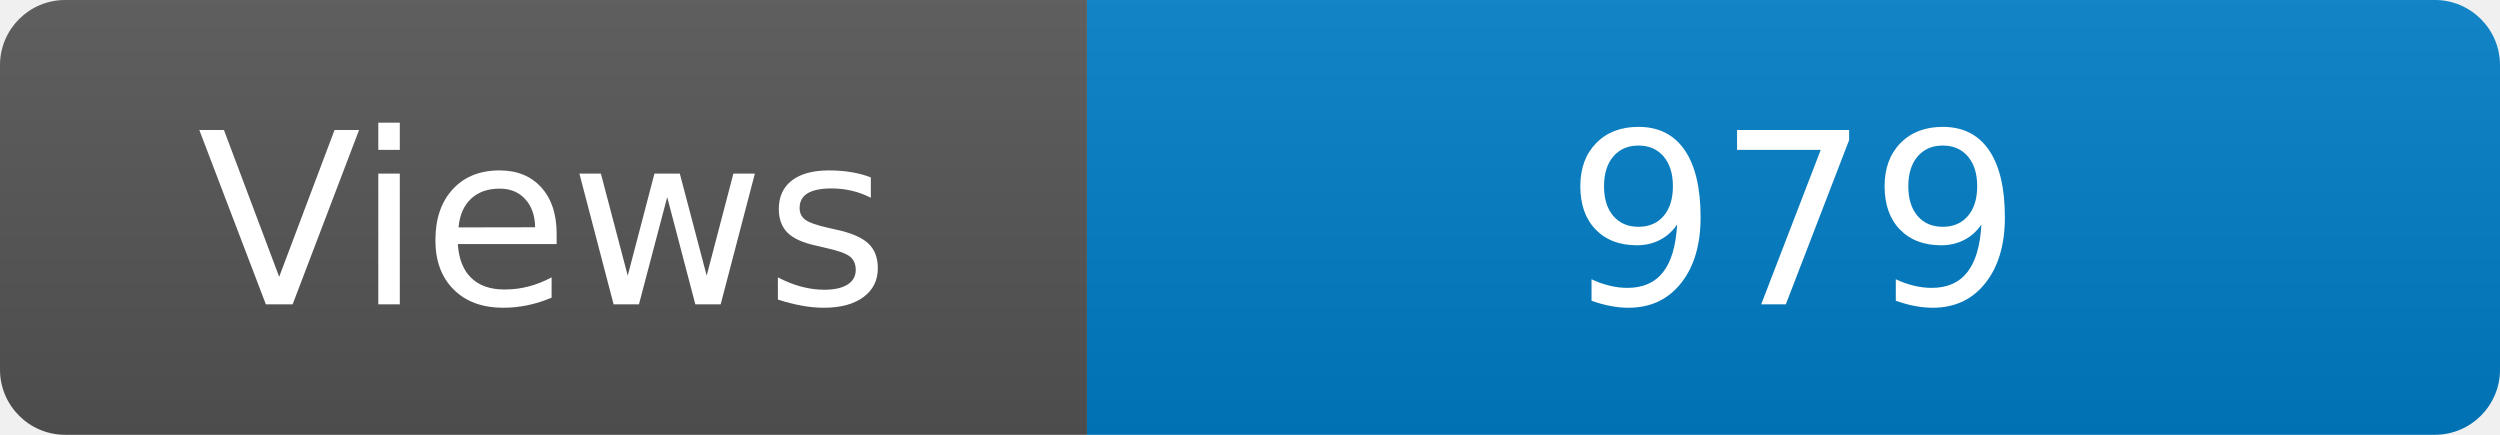
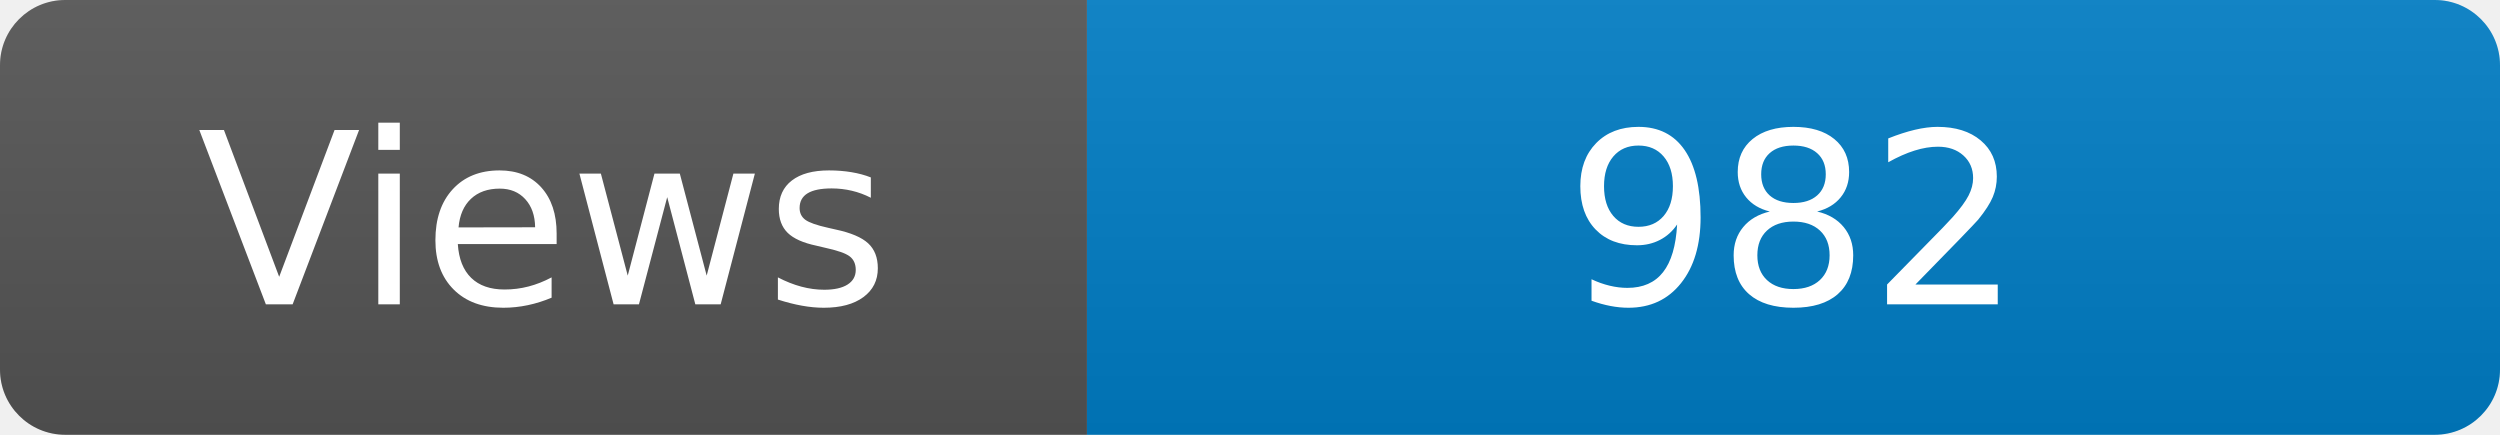
<svg xmlns="http://www.w3.org/2000/svg" width="115" height="20" role="img" aria-label="Maintained?: yes">
  <linearGradient id="s" x2="0" y2="100%">
    <stop offset="0" stop-color="#bbb" stop-opacity=".1" />
    <stop offset="1" stop-opacity=".1" />
  </linearGradient>
  <clipPath id="r">
    <rect width="115" height="20" rx="3" fill="#fff" />
  </clipPath>
  <g clip-path="url(#r)">
    <rect width="50" height="20" fill="#555" />
    <rect x="50" width="160" height="20" fill="#007ec6" />
    <rect width="115" height="20" fill="url(#s)" />
  </g>
  <g fill="#fff" text-anchor="middle" font-family="Verdana,Geneva,DejaVu Sans,sans-serif" font-size="110">
    <text x="250" y="140" transform="scale(.1)" fill="#fff">Views</text>
-     <text x="825" y="140" transform="scale(.1)" fill="#fff">979</text>
+     <text x="825" y="140" transform="scale(.1)" fill="#fff">982</text>
  </g>
</svg>
